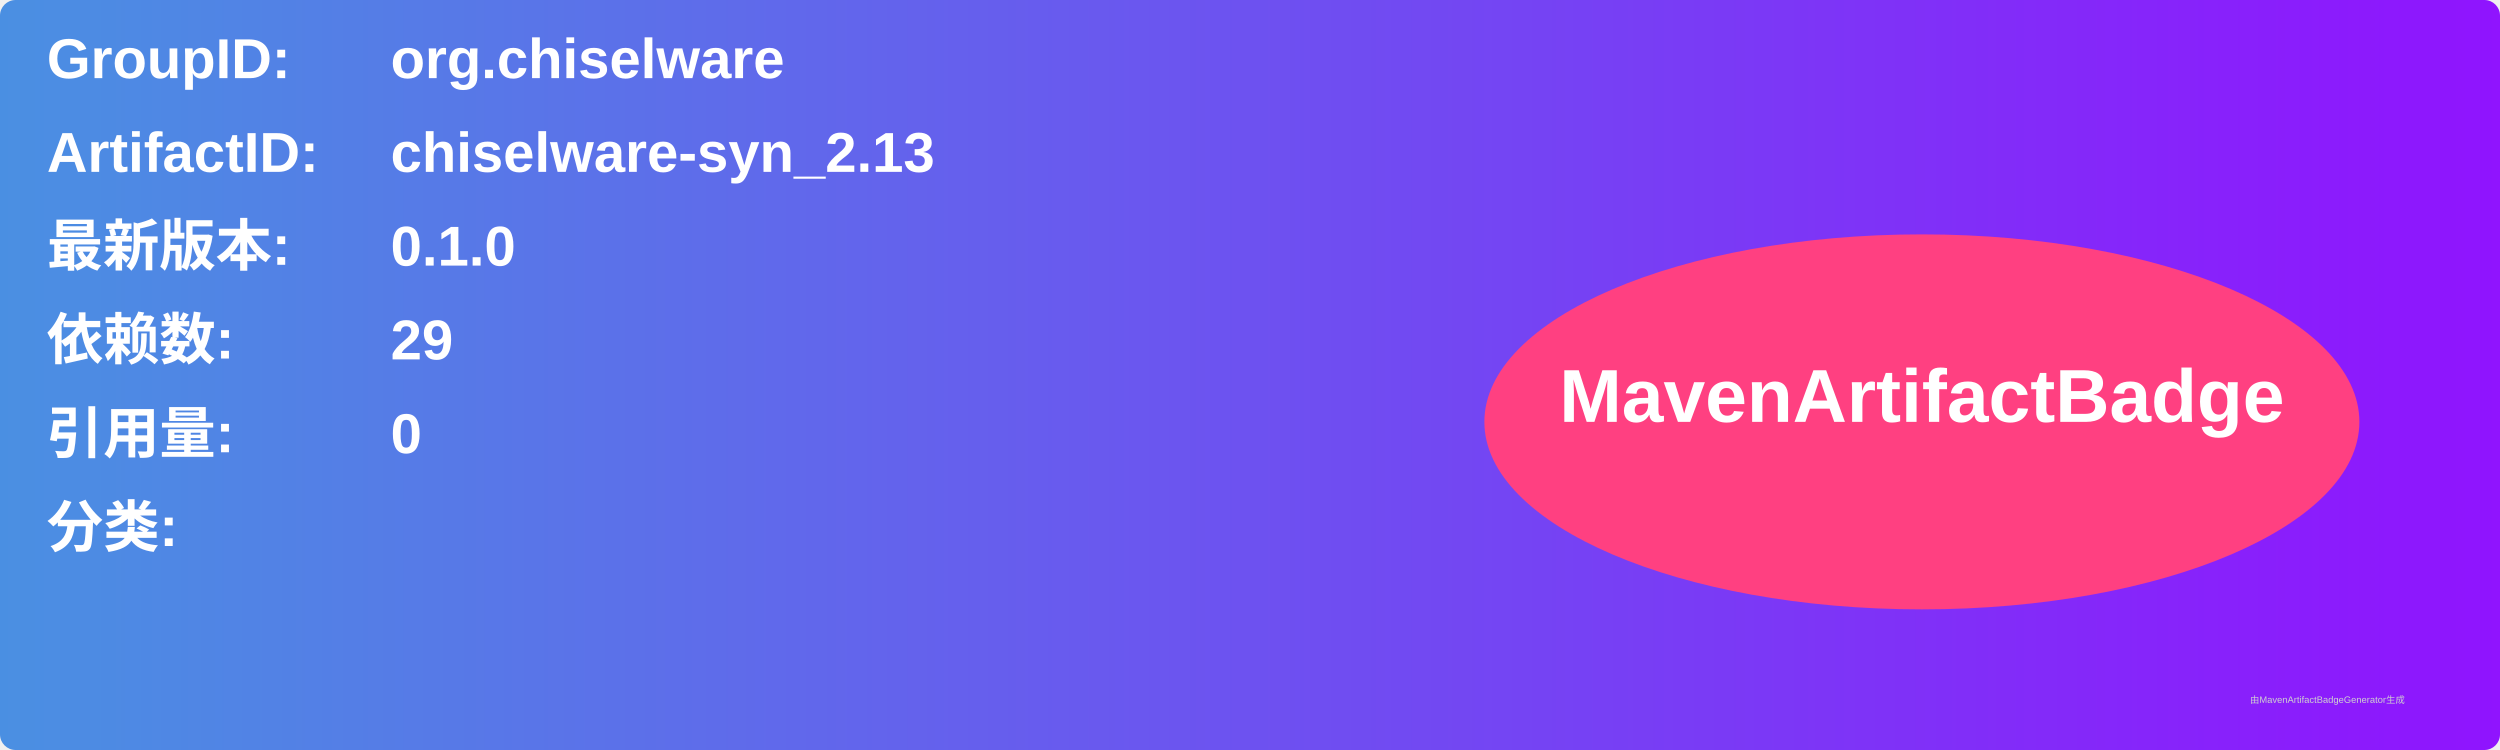
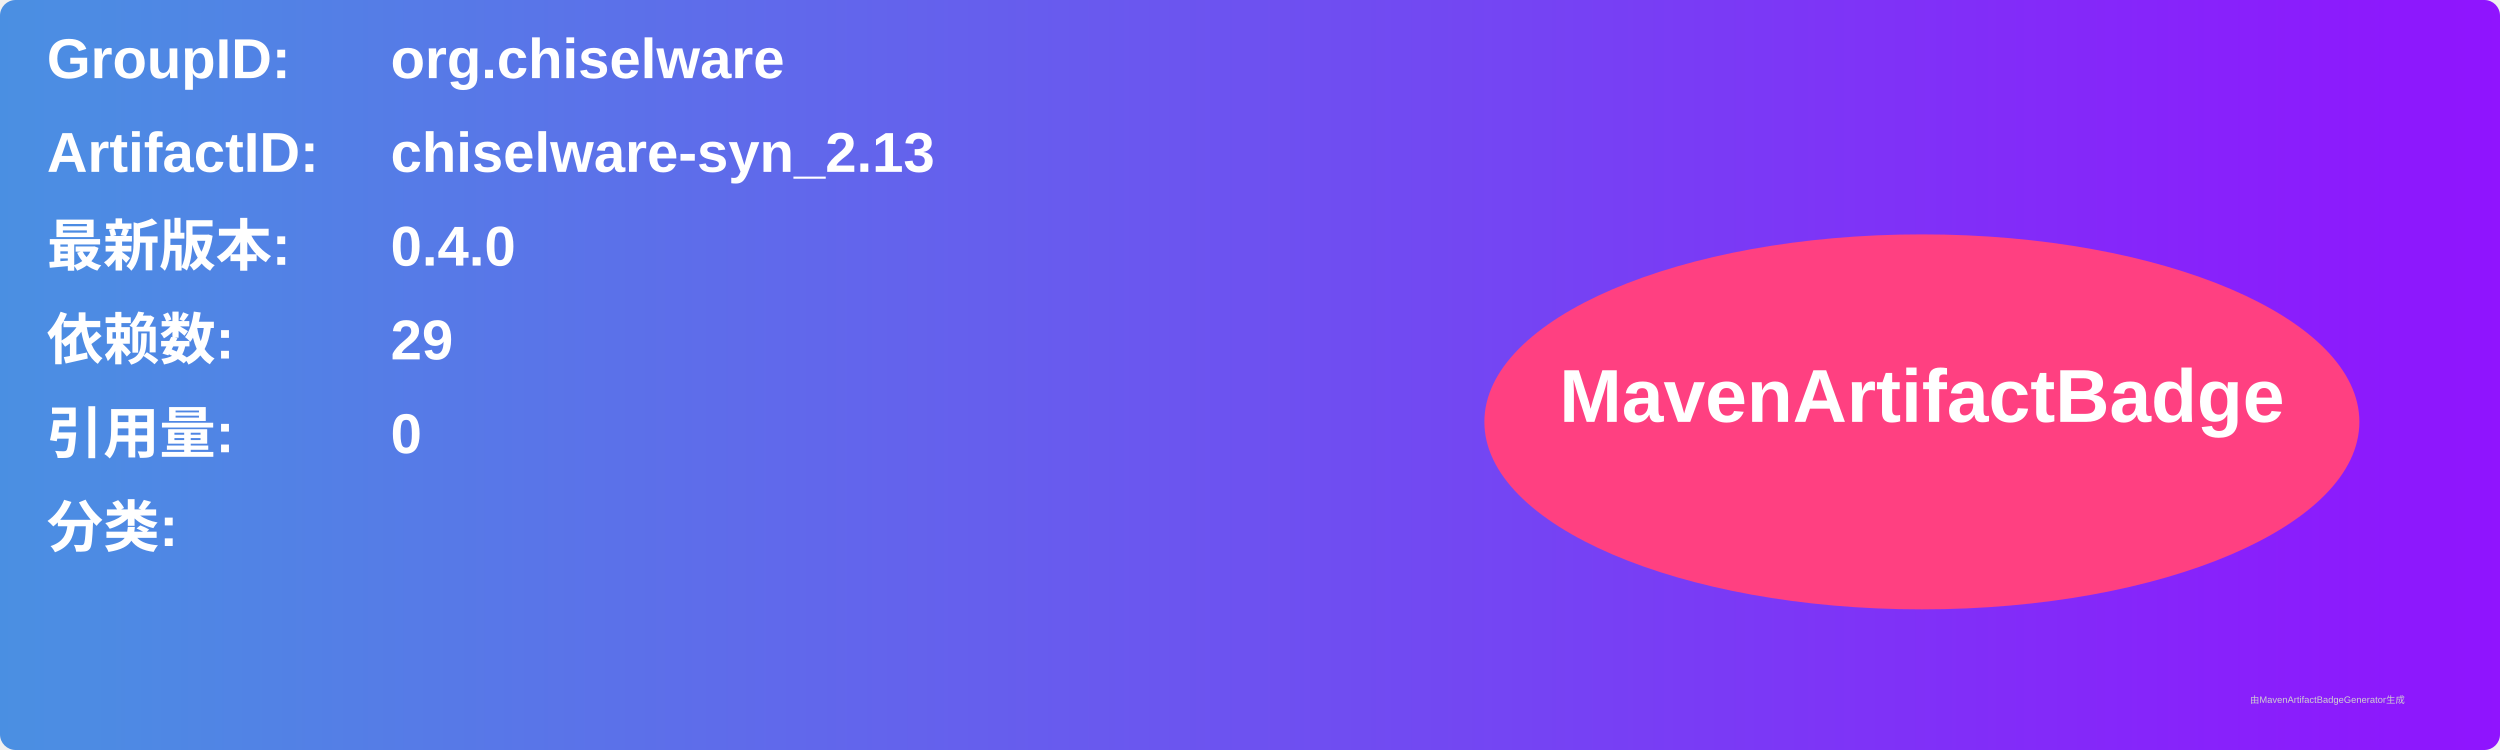
<svg xmlns="http://www.w3.org/2000/svg" width="800" height="240" viewBox="0 0 800 240">
  <linearGradient id="grad" x1="0%" y1="0%" x2="100%" y2="0%">
    <stop offset="0%" stop-color="#4a90e2" />
    <stop offset="100%" stop-color="#9013fe" />
  </linearGradient>
  <rect width="100%" height="100%" rx="5" ry="5" fill="url(#grad)" />
  <g transform="translate(15, 15)">
    <text x="0" y="10" font-family="Arial" font-size="18" fill="white" font-weight="bold" width="260">GroupID:</text>
    <text x="110" y="10" font-family="Arial" font-size="18" fill="white" font-weight="bold" width="460">org.chiselware</text>
    <text x="0" y="40" font-family="Arial" font-size="18" fill="white" font-weight="bold" width="260">ArtifactID:</text>
    <text x="110" y="40" font-family="Arial" font-size="18" fill="white" font-weight="bold" width="460">chiselware-syn_2.13</text>
    <text x="0" y="70" font-family="Arial" font-size="18" fill="white" font-weight="bold">最新版本:</text>
    <text x="110" y="70" font-family="Arial" font-size="18" fill="white" font-weight="bold">
-       <tspan font-weight="bold">0.1.0</tspan>
+       <tspan font-weight="bold">0.4.0</tspan>
    </text>
    <text x="0" y="100" font-family="Arial" font-size="18" fill="white" font-weight="bold">依赖数: </text>
    <text x="110" y="100" font-family="Arial" font-size="18" fill="white">
      <tspan font-weight="bold">29</tspan>
    </text>
    <text x="0" y="130" font-family="Arial" font-size="18" fill="white" font-weight="bold">引用量: </text>
    <text x="110" y="130" font-family="Arial" font-size="18" fill="white">
      <tspan font-weight="bold">0</tspan>
    </text>
    <text x="0" y="160" font-family="Arial" font-size="18" fill="white" font-weight="bold">分类:</text>
    <text x="10" y="190" font-family="Arial" font-size="10" fill="white">
      <tspan font-weight="bold" />
    </text>
    <ellipse cx="600" cy="120" rx="140" ry="60" fill="#ff4081" />
    <text x="600" y="120" text-anchor="middle" font-family="Arial" font-size="24" fill="white" font-weight="bold">MavenArtifactBadge</text>
  </g>
  <text x="720" y="225" font-family="Arial" font-size="3" fill="#d0d0d0">由MavenArtifactBadgeGenerator生成</text>
</svg>
